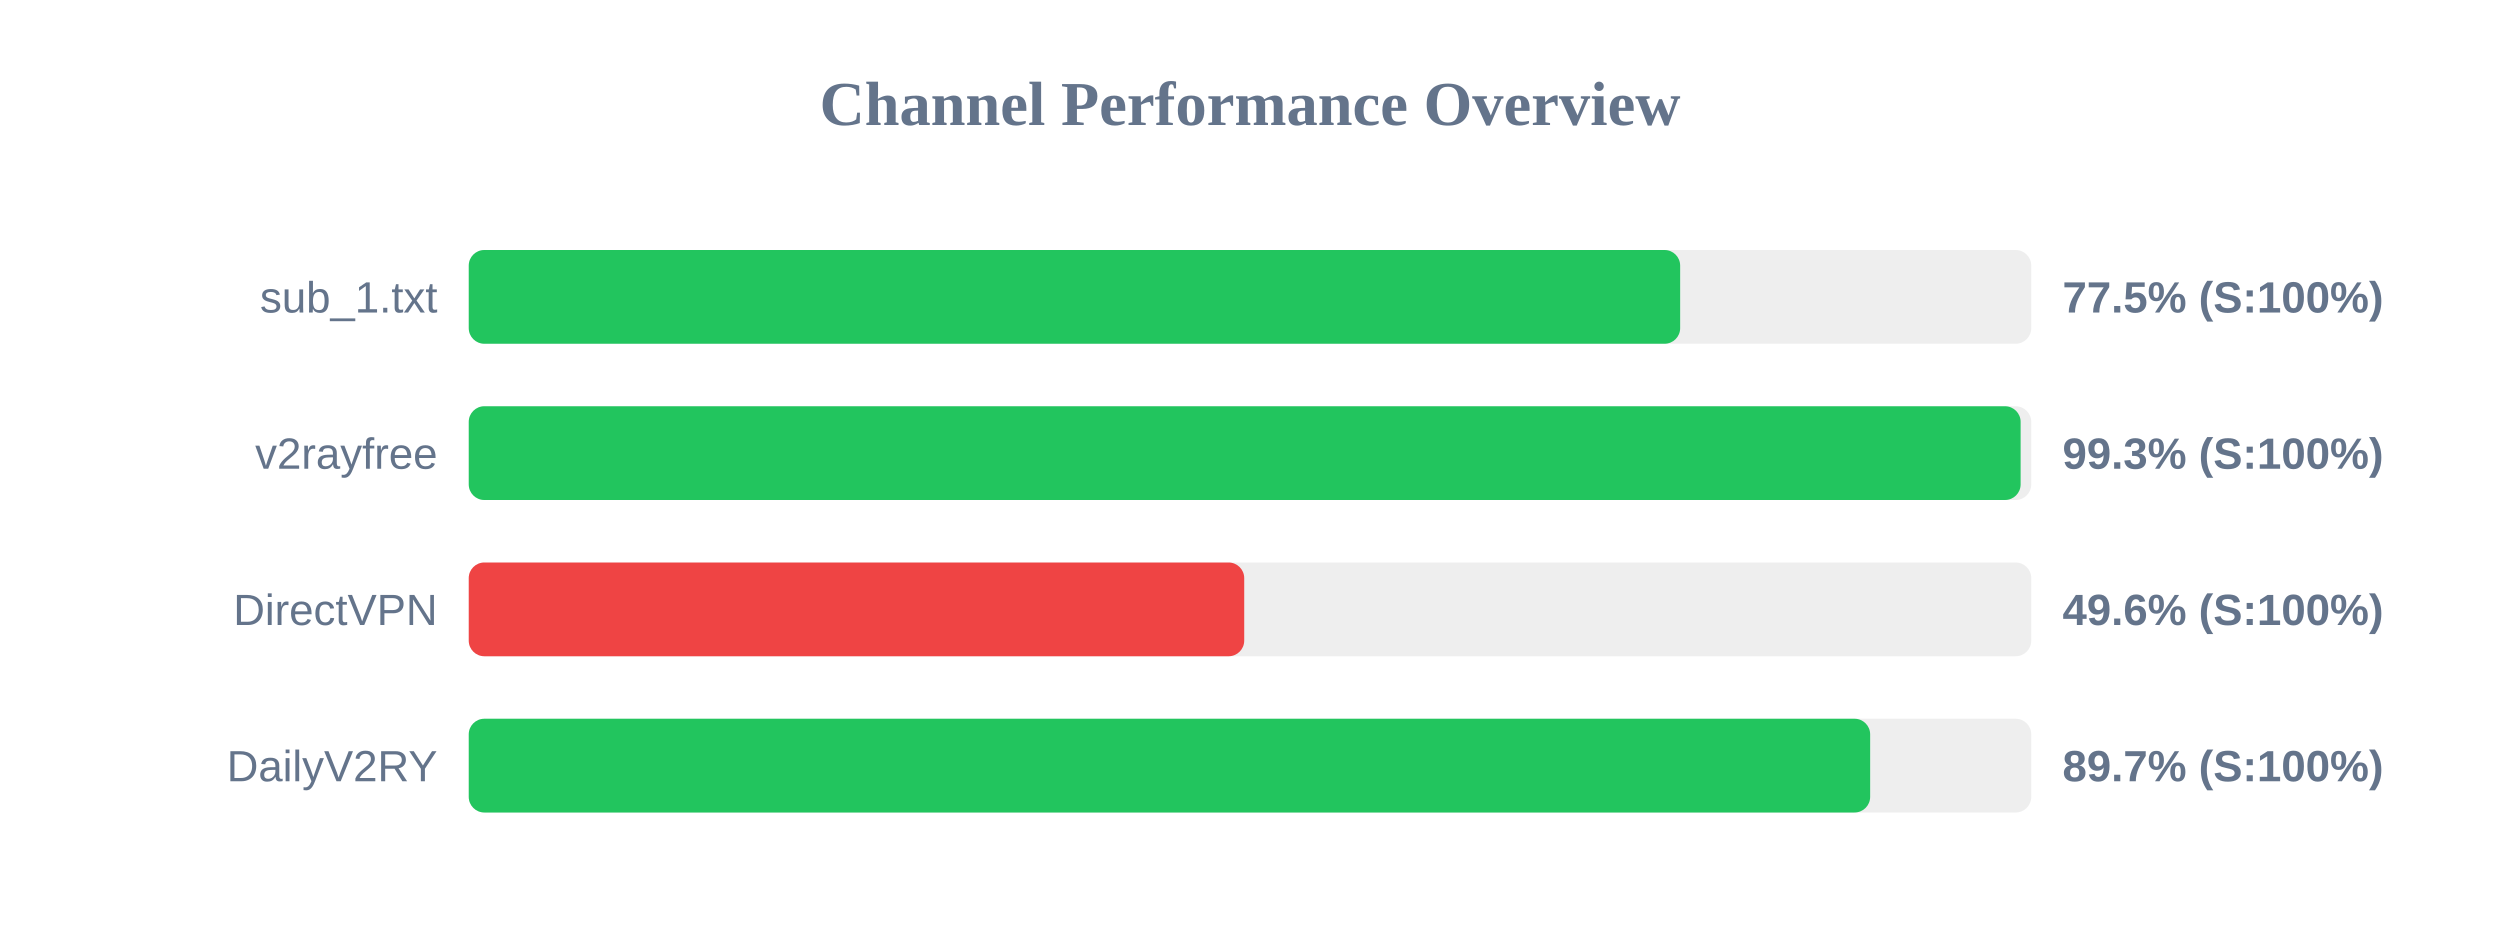
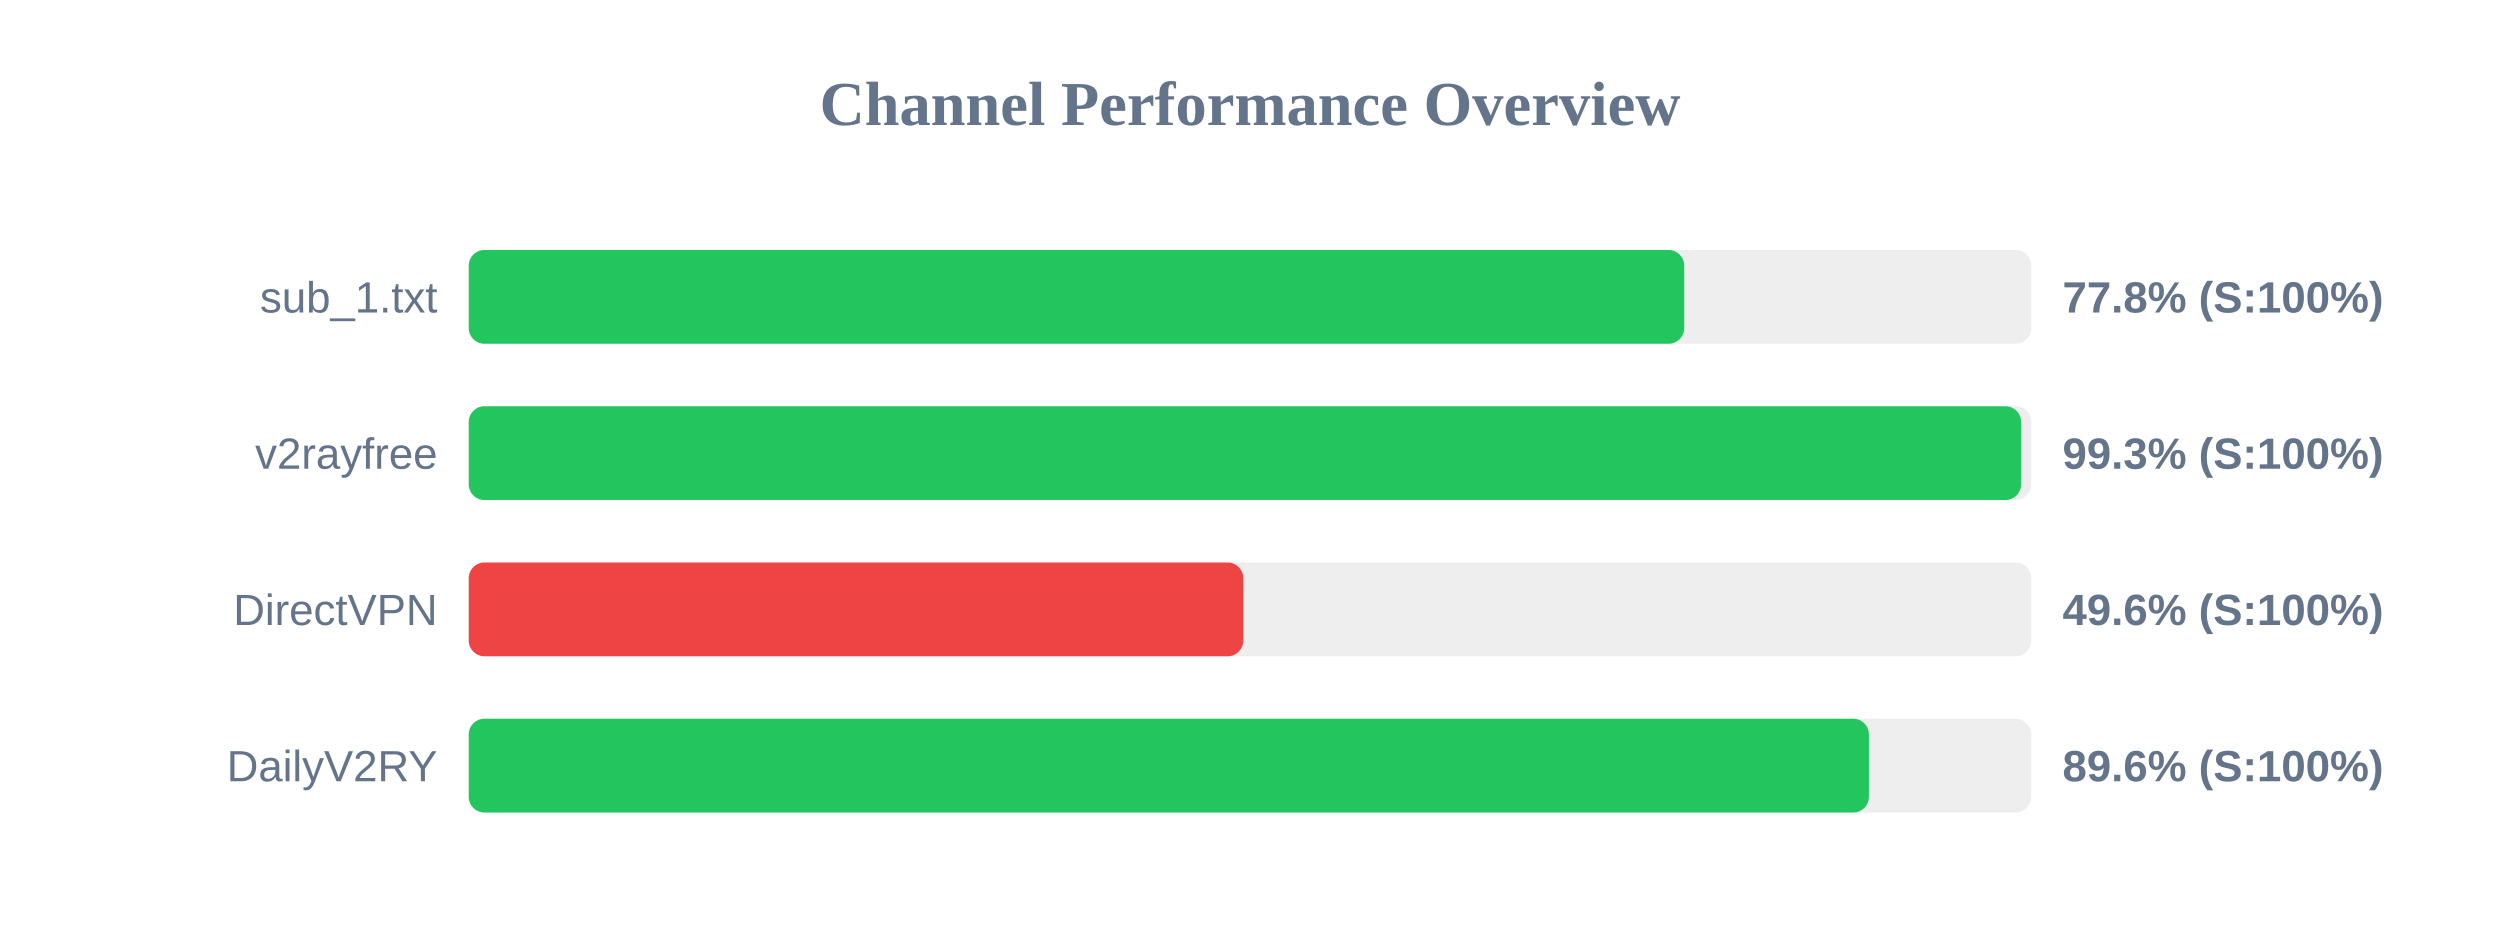
<svg xmlns="http://www.w3.org/2000/svg" width="800" height="300" version="1.1">
  <style>
        .row { font: 14px Arial; fill: #64748b; }
        .score { font: bold 14px Arial; fill: #64748b; }
    </style>
  <text x="400" y="40" text-anchor="middle" font-size="20px" font-weight="bold" fill="#64748b">Channel Performance Overview</text>
  <rect x="150" y="80" width="500" height="30" fill="#eee" rx="5" />
-   <rect x="150" y="80" width="387.65" height="30" fill="#22c55e" rx="5" />
+   <rect x="150" y="80" width="388.95" height="30" fill="#22c55e" rx="5" />
  <text x="140" y="100" text-anchor="end" class="row">sub_1.txt</text>
-   <text x="660" y="100" text-anchor="start" class="score">77.5% (S:100%)</text>
+   <text x="660" y="100" text-anchor="start" class="score">77.8% (S:100%)</text>
  <rect x="150" y="130" width="500" height="30" fill="#eee" rx="5" />
-   <rect x="150" y="130" width="496.6" height="30" fill="#22c55e" rx="5" />
+   <rect x="150" y="130" width="496.75" height="30" fill="#22c55e" rx="5" />
  <text x="140" y="150" text-anchor="end" class="row">v2rayfree</text>
  <text x="660" y="150" text-anchor="start" class="score">99.3% (S:100%)</text>
  <rect x="150" y="180" width="500" height="30" fill="#eee" rx="5" />
-   <rect x="150" y="180" width="248.15" height="30" fill="#ef4444" rx="5" />
+   <rect x="150" y="180" width="247.85" height="30" fill="#ef4444" rx="5" />
  <text x="140" y="200" text-anchor="end" class="row">DirectVPN</text>
  <text x="660" y="200" text-anchor="start" class="score">49.6% (S:100%)</text>
  <rect x="150" y="230" width="500" height="30" fill="#eee" rx="5" />
-   <rect x="150" y="230" width="448.45" height="30" fill="#22c55e" rx="5" />
+   <rect x="150" y="230" width="448.05" height="30" fill="#22c55e" rx="5" />
  <text x="140" y="250" text-anchor="end" class="row">DailyV2RY</text>
-   <text x="660" y="250" text-anchor="start" class="score">89.7% (S:100%)</text>
+   <text x="660" y="250" text-anchor="start" class="score">89.6% (S:100%)</text>
</svg>
